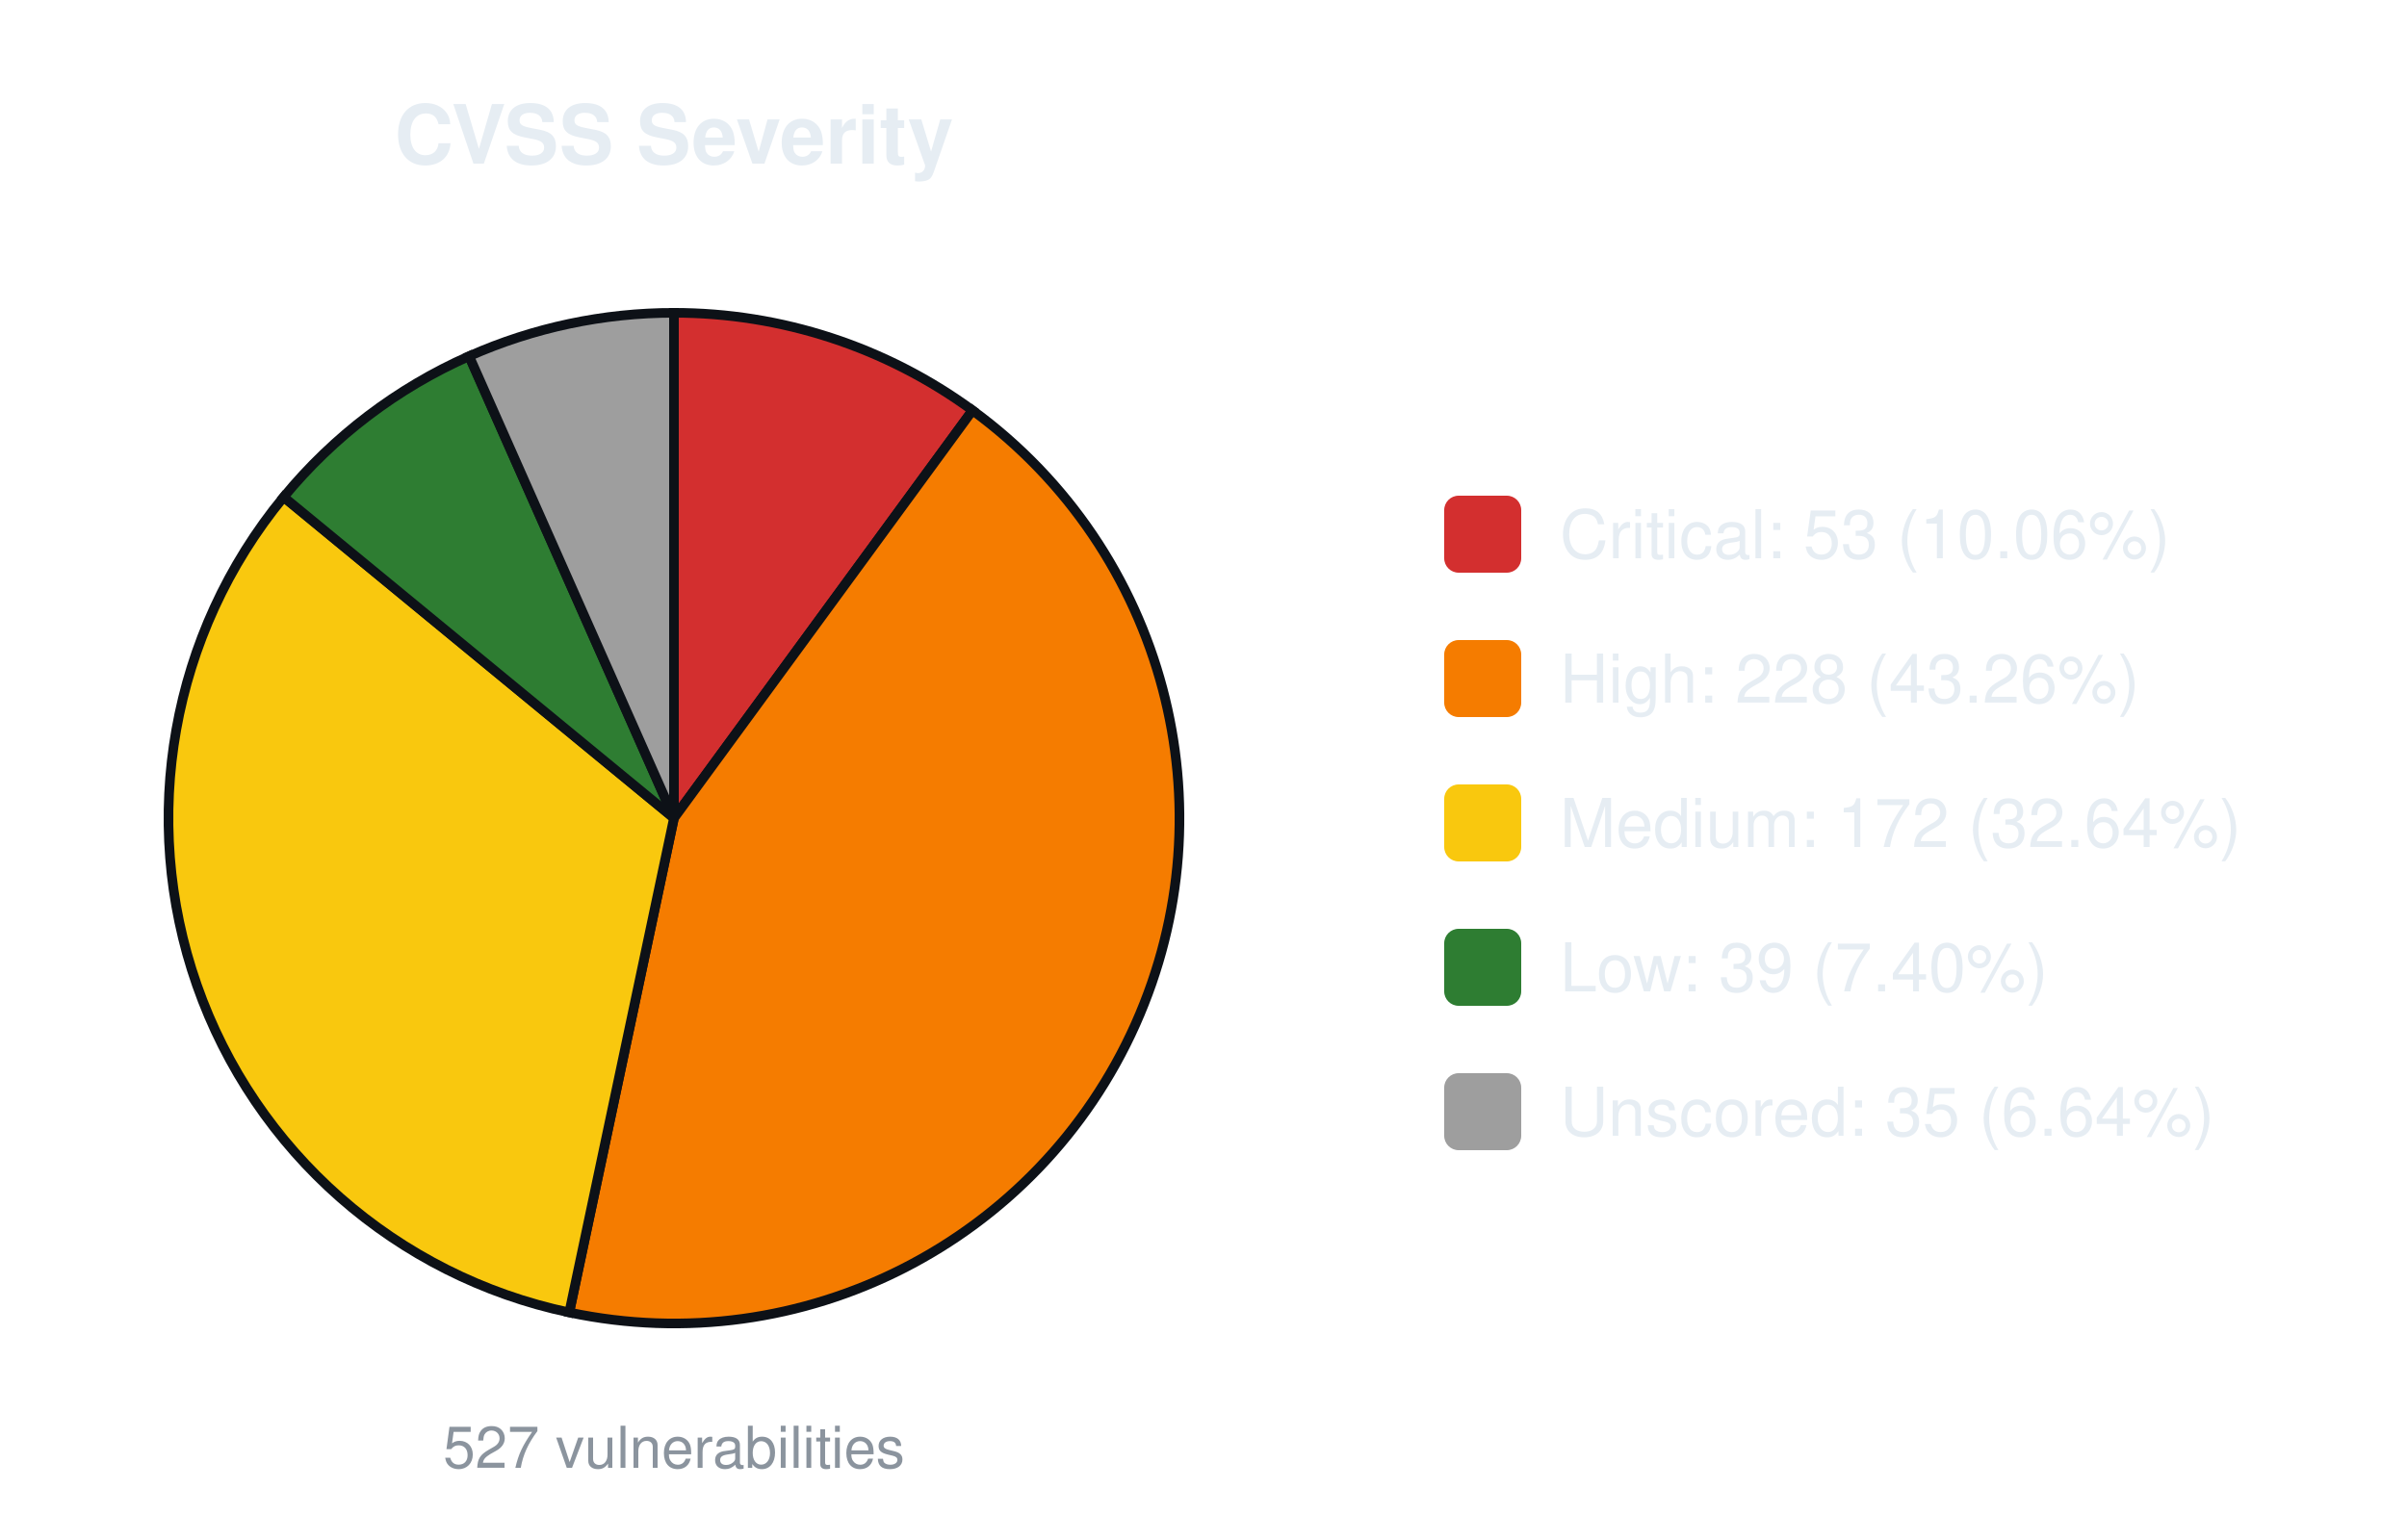
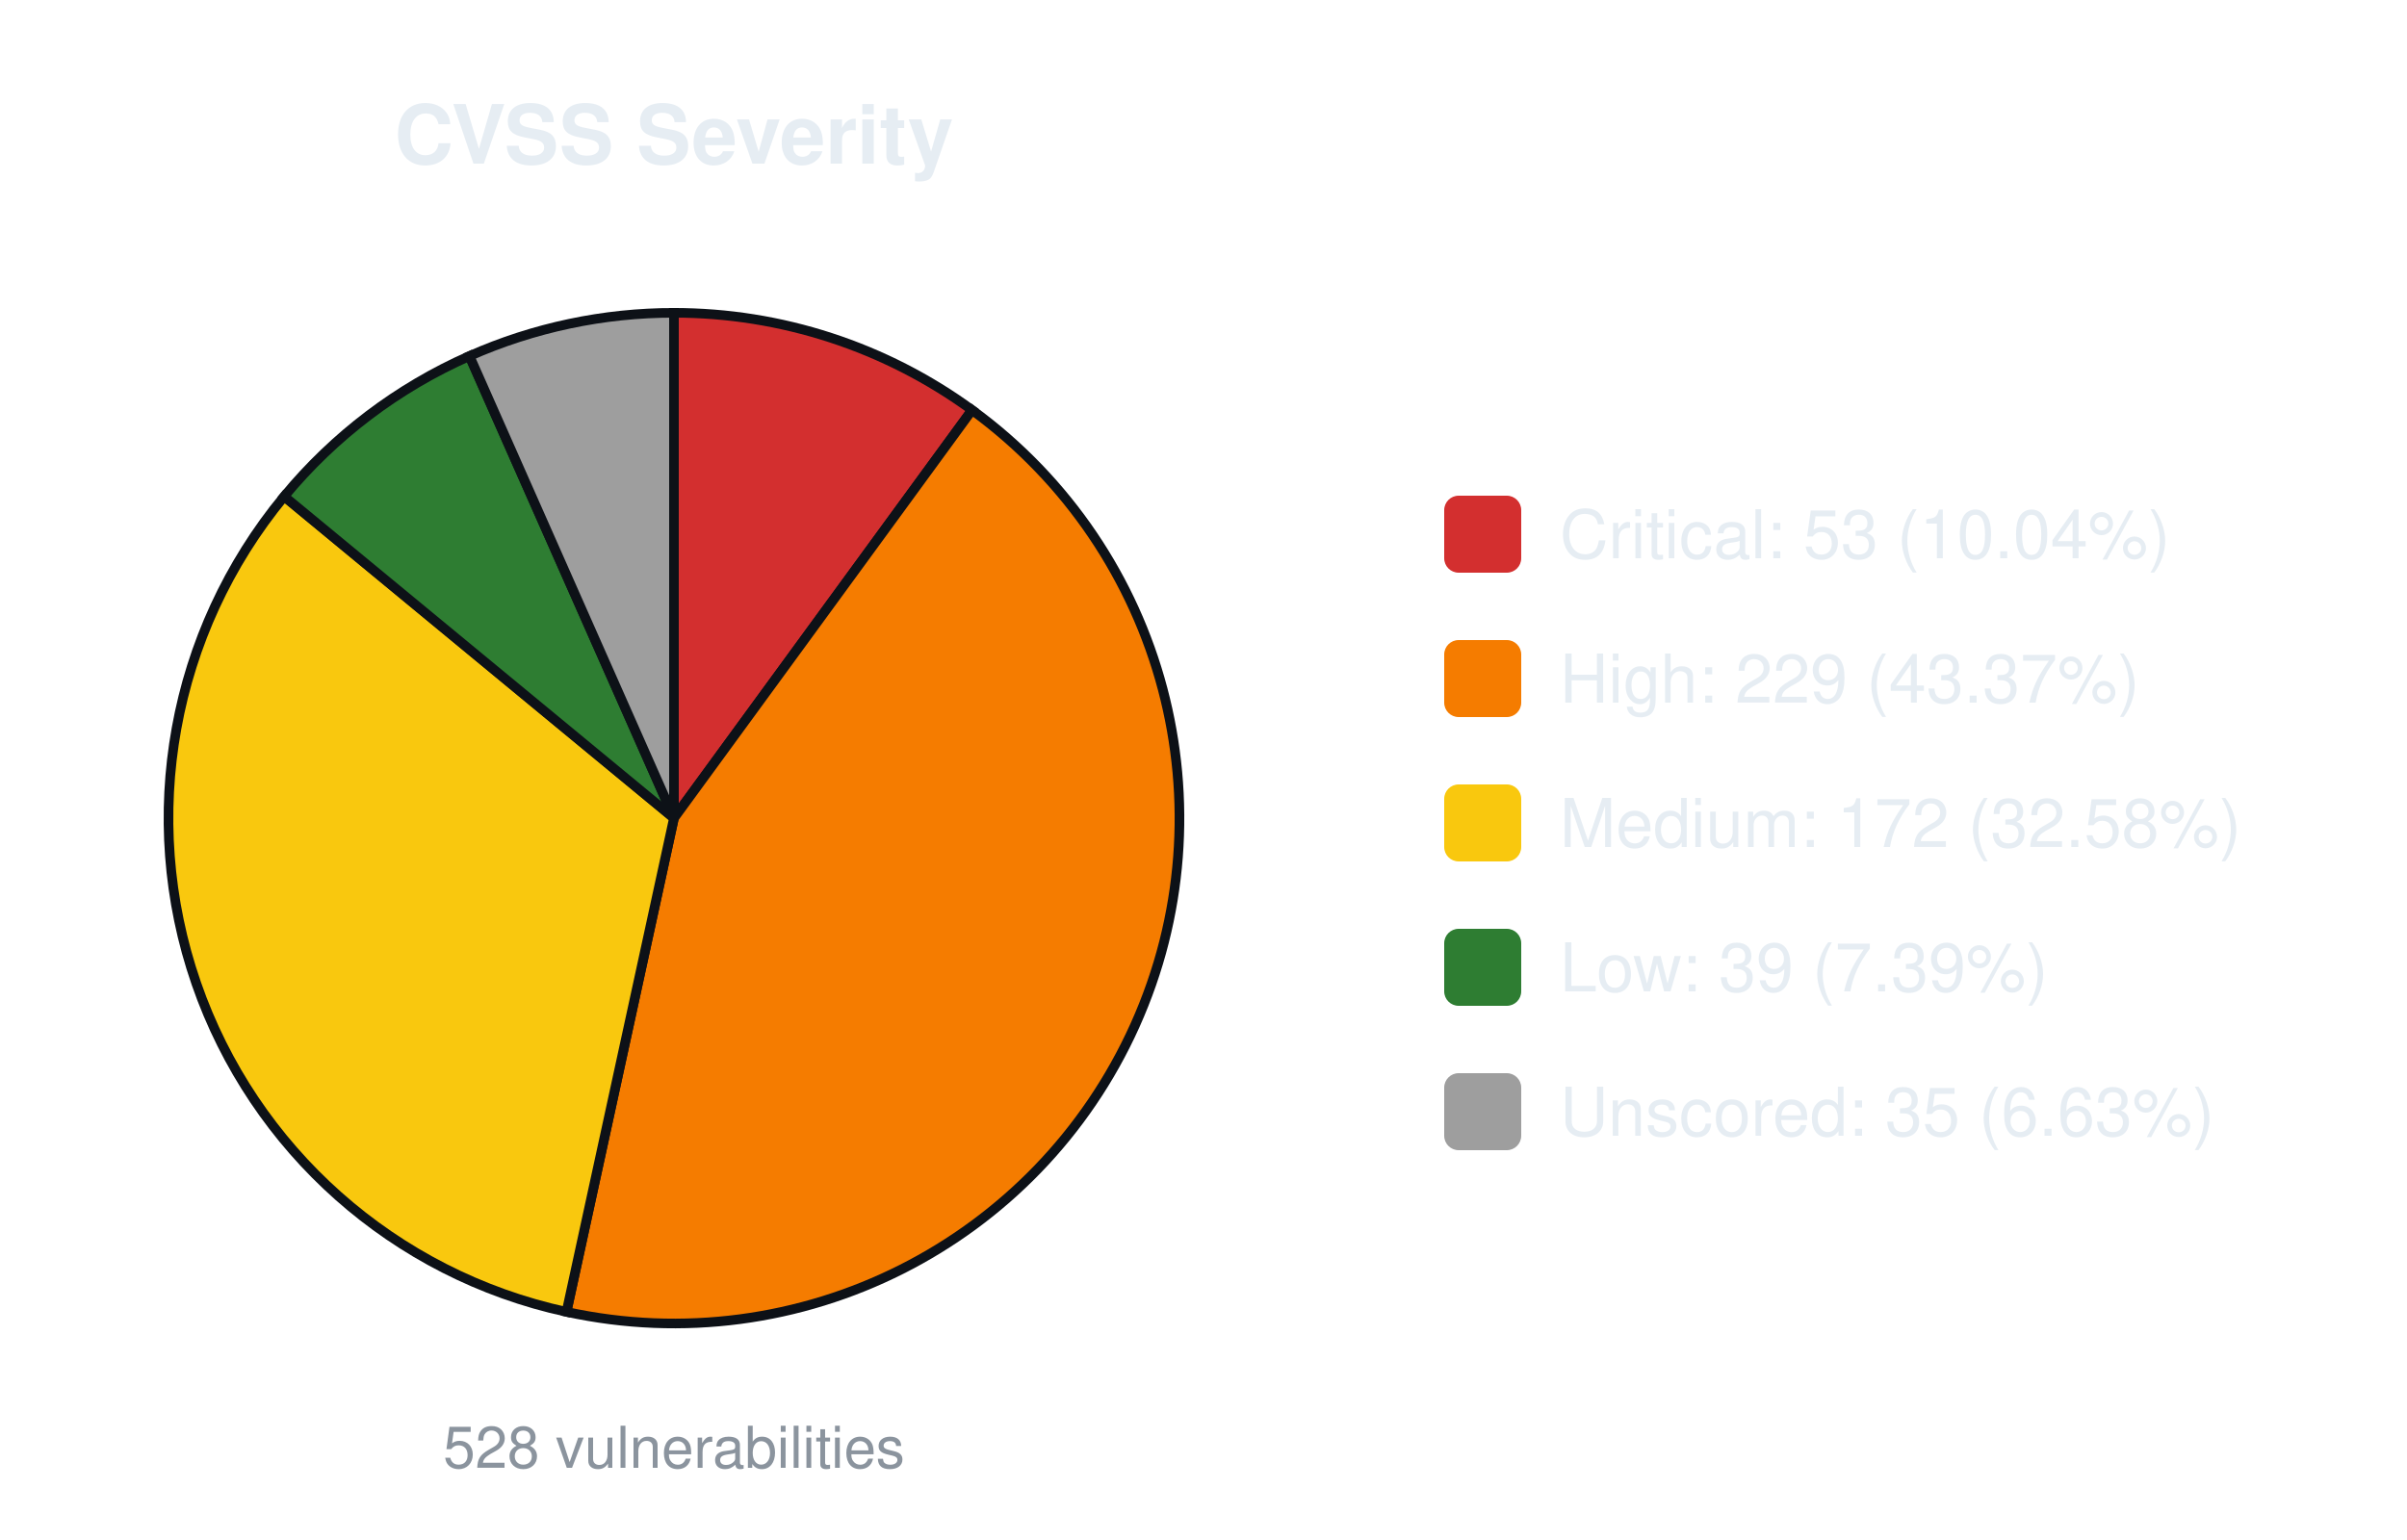
<svg xmlns="http://www.w3.org/2000/svg" width="500" height="320" viewBox="0 0 500 320" font-family="-apple-system,Segoe UI,Helvetica,Arial,sans-serif">
  <text x="140.0" y="34" font-size="17" font-weight="600" text-anchor="middle" fill="#e6edf3">CVSS Severity</text>
-   <path d="M140.00,170.00 L140.00,65.00 A105.0,105.0 0 0 1 202.02,85.27 Z" fill="#d32f2f" stroke="#0d1117" stroke-width="2" />
-   <path d="M140.00,170.00 L202.02,85.27 A105.0,105.0 0 0 1 118.25,272.72 Z" fill="#f57c00" stroke="#0d1117" stroke-width="2" />
-   <path d="M140.00,170.00 L118.25,272.72 A105.0,105.0 0 0 1 58.92,103.28 Z" fill="#f9c80e" stroke="#0d1117" stroke-width="2" />
-   <path d="M140.00,170.00 L58.92,103.28 A105.0,105.0 0 0 1 97.45,74.01 Z" fill="#2e7d32" stroke="#0d1117" stroke-width="2" />
-   <path d="M140.00,170.00 L97.45,74.01 A105.0,105.0 0 0 1 140.00,65.00 Z" fill="#9e9e9e" stroke="#0d1117" stroke-width="2" />
-   <text x="140.0" y="305" font-size="12" text-anchor="middle" fill="#8b949e">527 vulnerabilities</text>
+   <path d="M140.00,170.00 L140.00,65.00 A105.0,105.0 0 0 1 201.92,85.20 Z" fill="#d32f2f" stroke="#0d1117" stroke-width="2" />
+   <path d="M140.00,170.00 L201.92,85.20 A105.0,105.0 0 0 1 117.68,272.60 Z" fill="#f57c00" stroke="#0d1117" stroke-width="2" />
+   <path d="M140.00,170.00 L117.68,272.60 A105.0,105.0 0 0 1 59.03,103.15 Z" fill="#f9c80e" stroke="#0d1117" stroke-width="2" />
+   <path d="M140.00,170.00 L59.03,103.15 A105.0,105.0 0 0 1 97.52,73.98 Z" fill="#2e7d32" stroke="#0d1117" stroke-width="2" />
+   <path d="M140.00,170.00 L97.52,73.98 A105.0,105.0 0 0 1 140.00,65.00 Z" fill="#9e9e9e" stroke="#0d1117" stroke-width="2" />
+   <text x="140.0" y="305" font-size="12" text-anchor="middle" fill="#8b949e">528 vulnerabilities</text>
  <rect x="300.0" y="103.0" width="16" height="16" rx="3" fill="#d32f2f" />
-   <text x="324.0" y="116.0" font-size="14" fill="#e6edf3">Critical: 53 (10.06%)</text>
+   <text x="324.0" y="116.0" font-size="14" fill="#e6edf3">Critical: 53 (10.04%)</text>
  <rect x="300.0" y="133.0" width="16" height="16" rx="3" fill="#f57c00" />
-   <text x="324.0" y="146.0" font-size="14" fill="#e6edf3">High: 228 (43.26%)</text>
+   <text x="324.0" y="146.0" font-size="14" fill="#e6edf3">High: 229 (43.37%)</text>
  <rect x="300.0" y="163.0" width="16" height="16" rx="3" fill="#f9c80e" />
-   <text x="324.0" y="176.0" font-size="14" fill="#e6edf3">Medium: 172 (32.64%)</text>
+   <text x="324.0" y="176.0" font-size="14" fill="#e6edf3">Medium: 172 (32.58%)</text>
  <rect x="300.0" y="193.0" width="16" height="16" rx="3" fill="#2e7d32" />
-   <text x="324.0" y="206.0" font-size="14" fill="#e6edf3">Low: 39 (7.40%)</text>
+   <text x="324.0" y="206.0" font-size="14" fill="#e6edf3">Low: 39 (7.39%)</text>
  <rect x="300.0" y="223.0" width="16" height="16" rx="3" fill="#9e9e9e" />
-   <text x="324.0" y="236.0" font-size="14" fill="#e6edf3">Unscored: 35 (6.64%)</text>
+   <text x="324.0" y="236.0" font-size="14" fill="#e6edf3">Unscored: 35 (6.63%)</text>
</svg>
